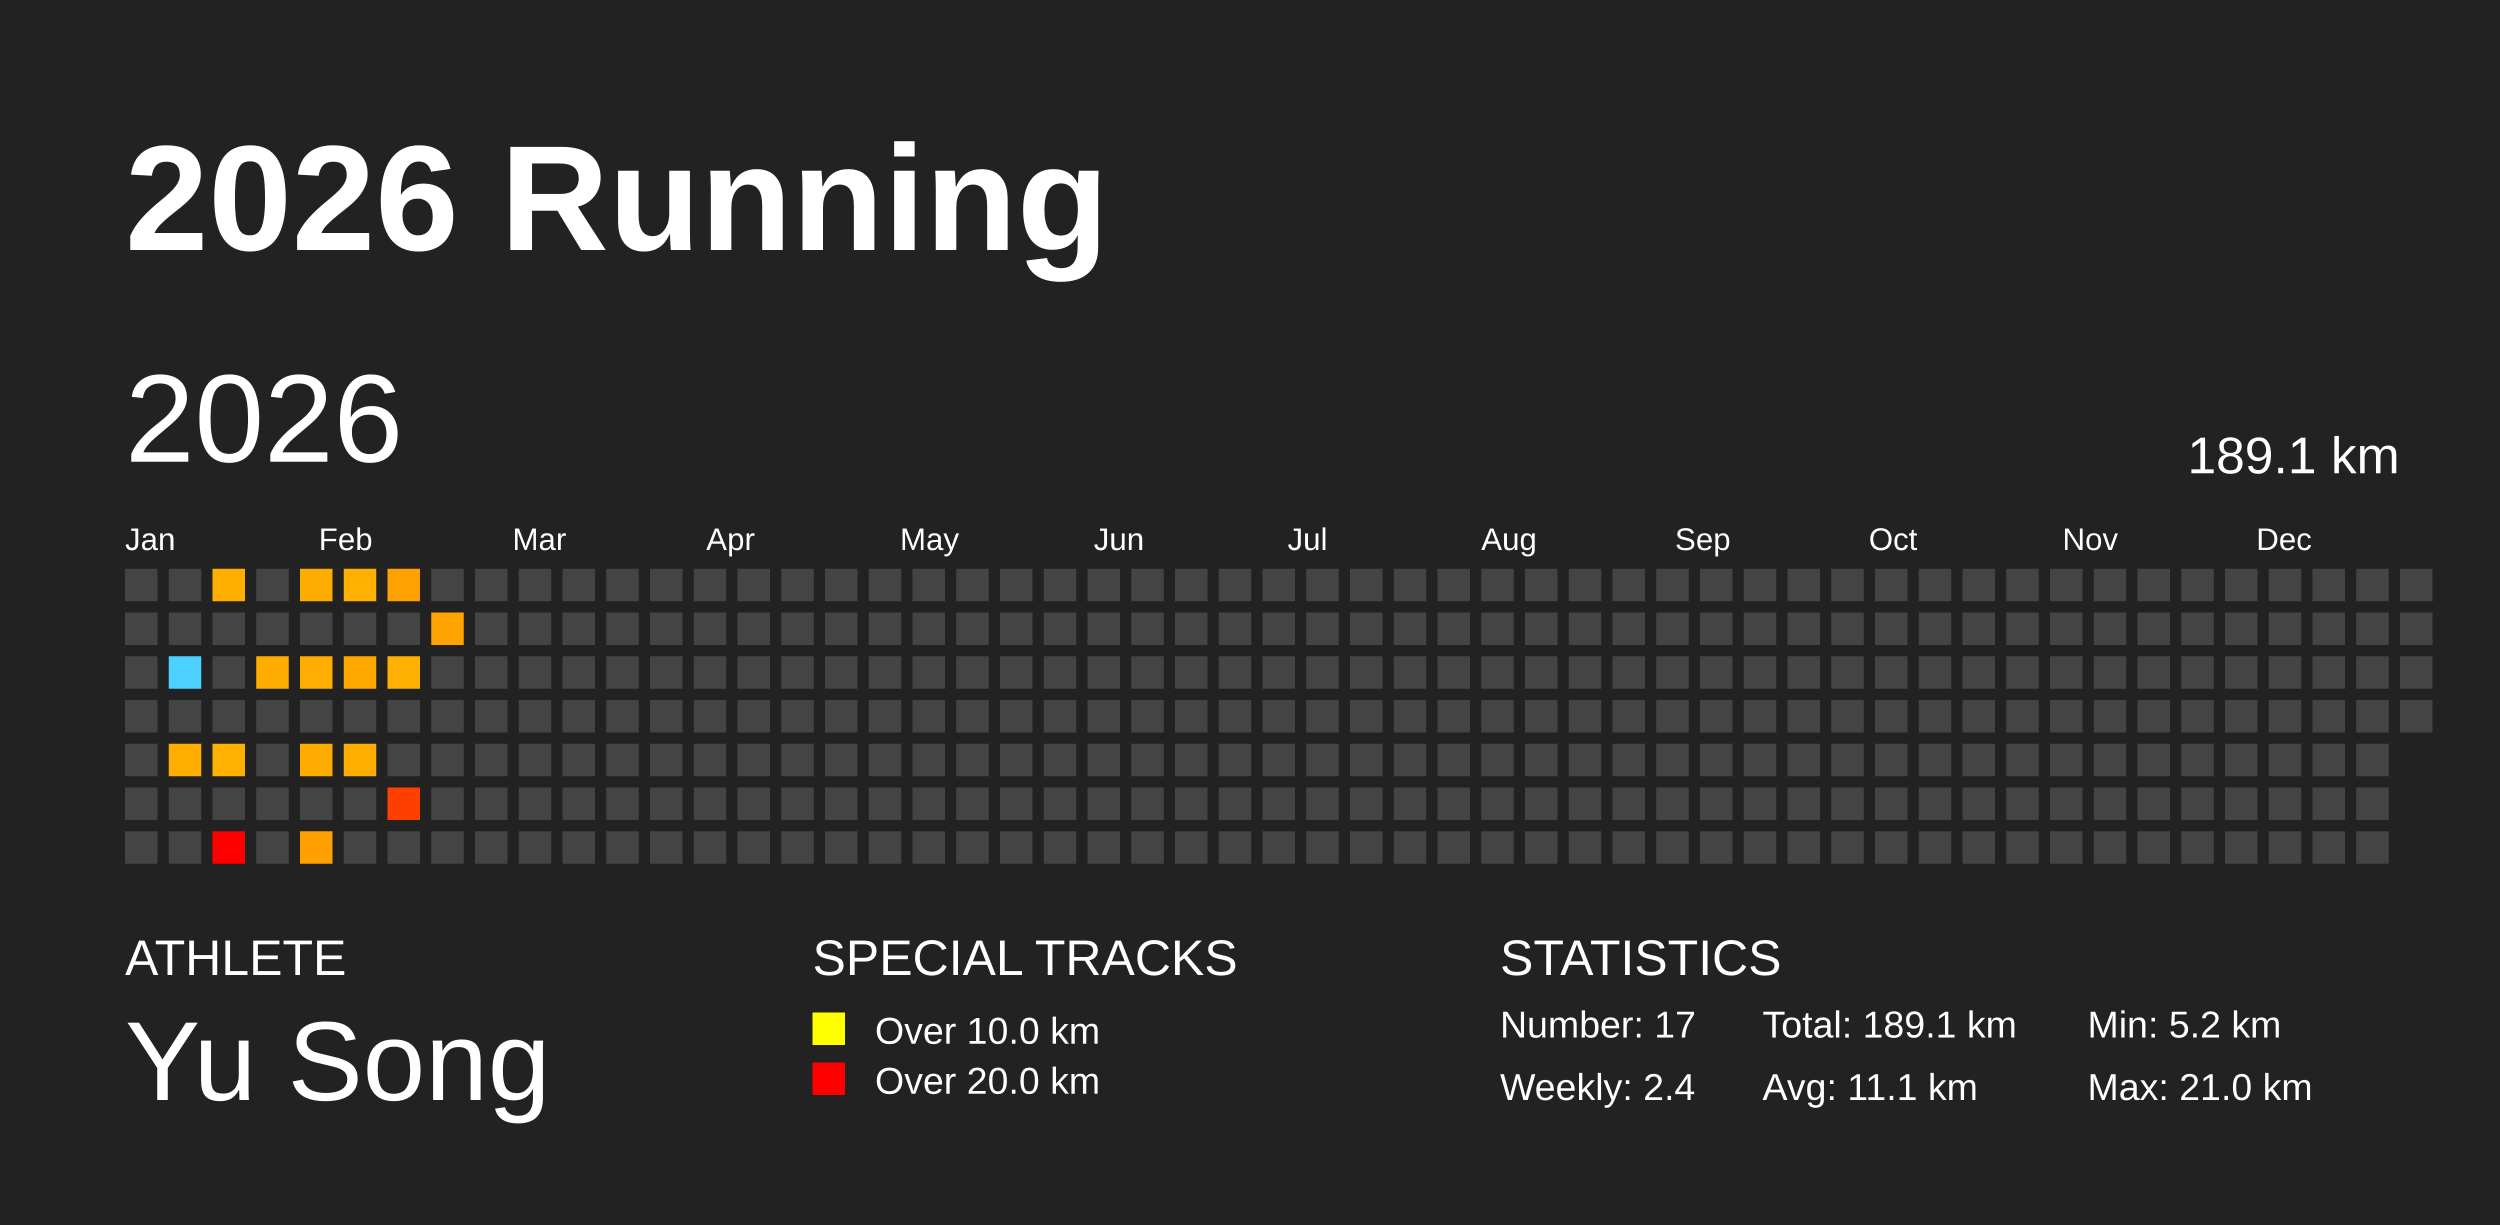
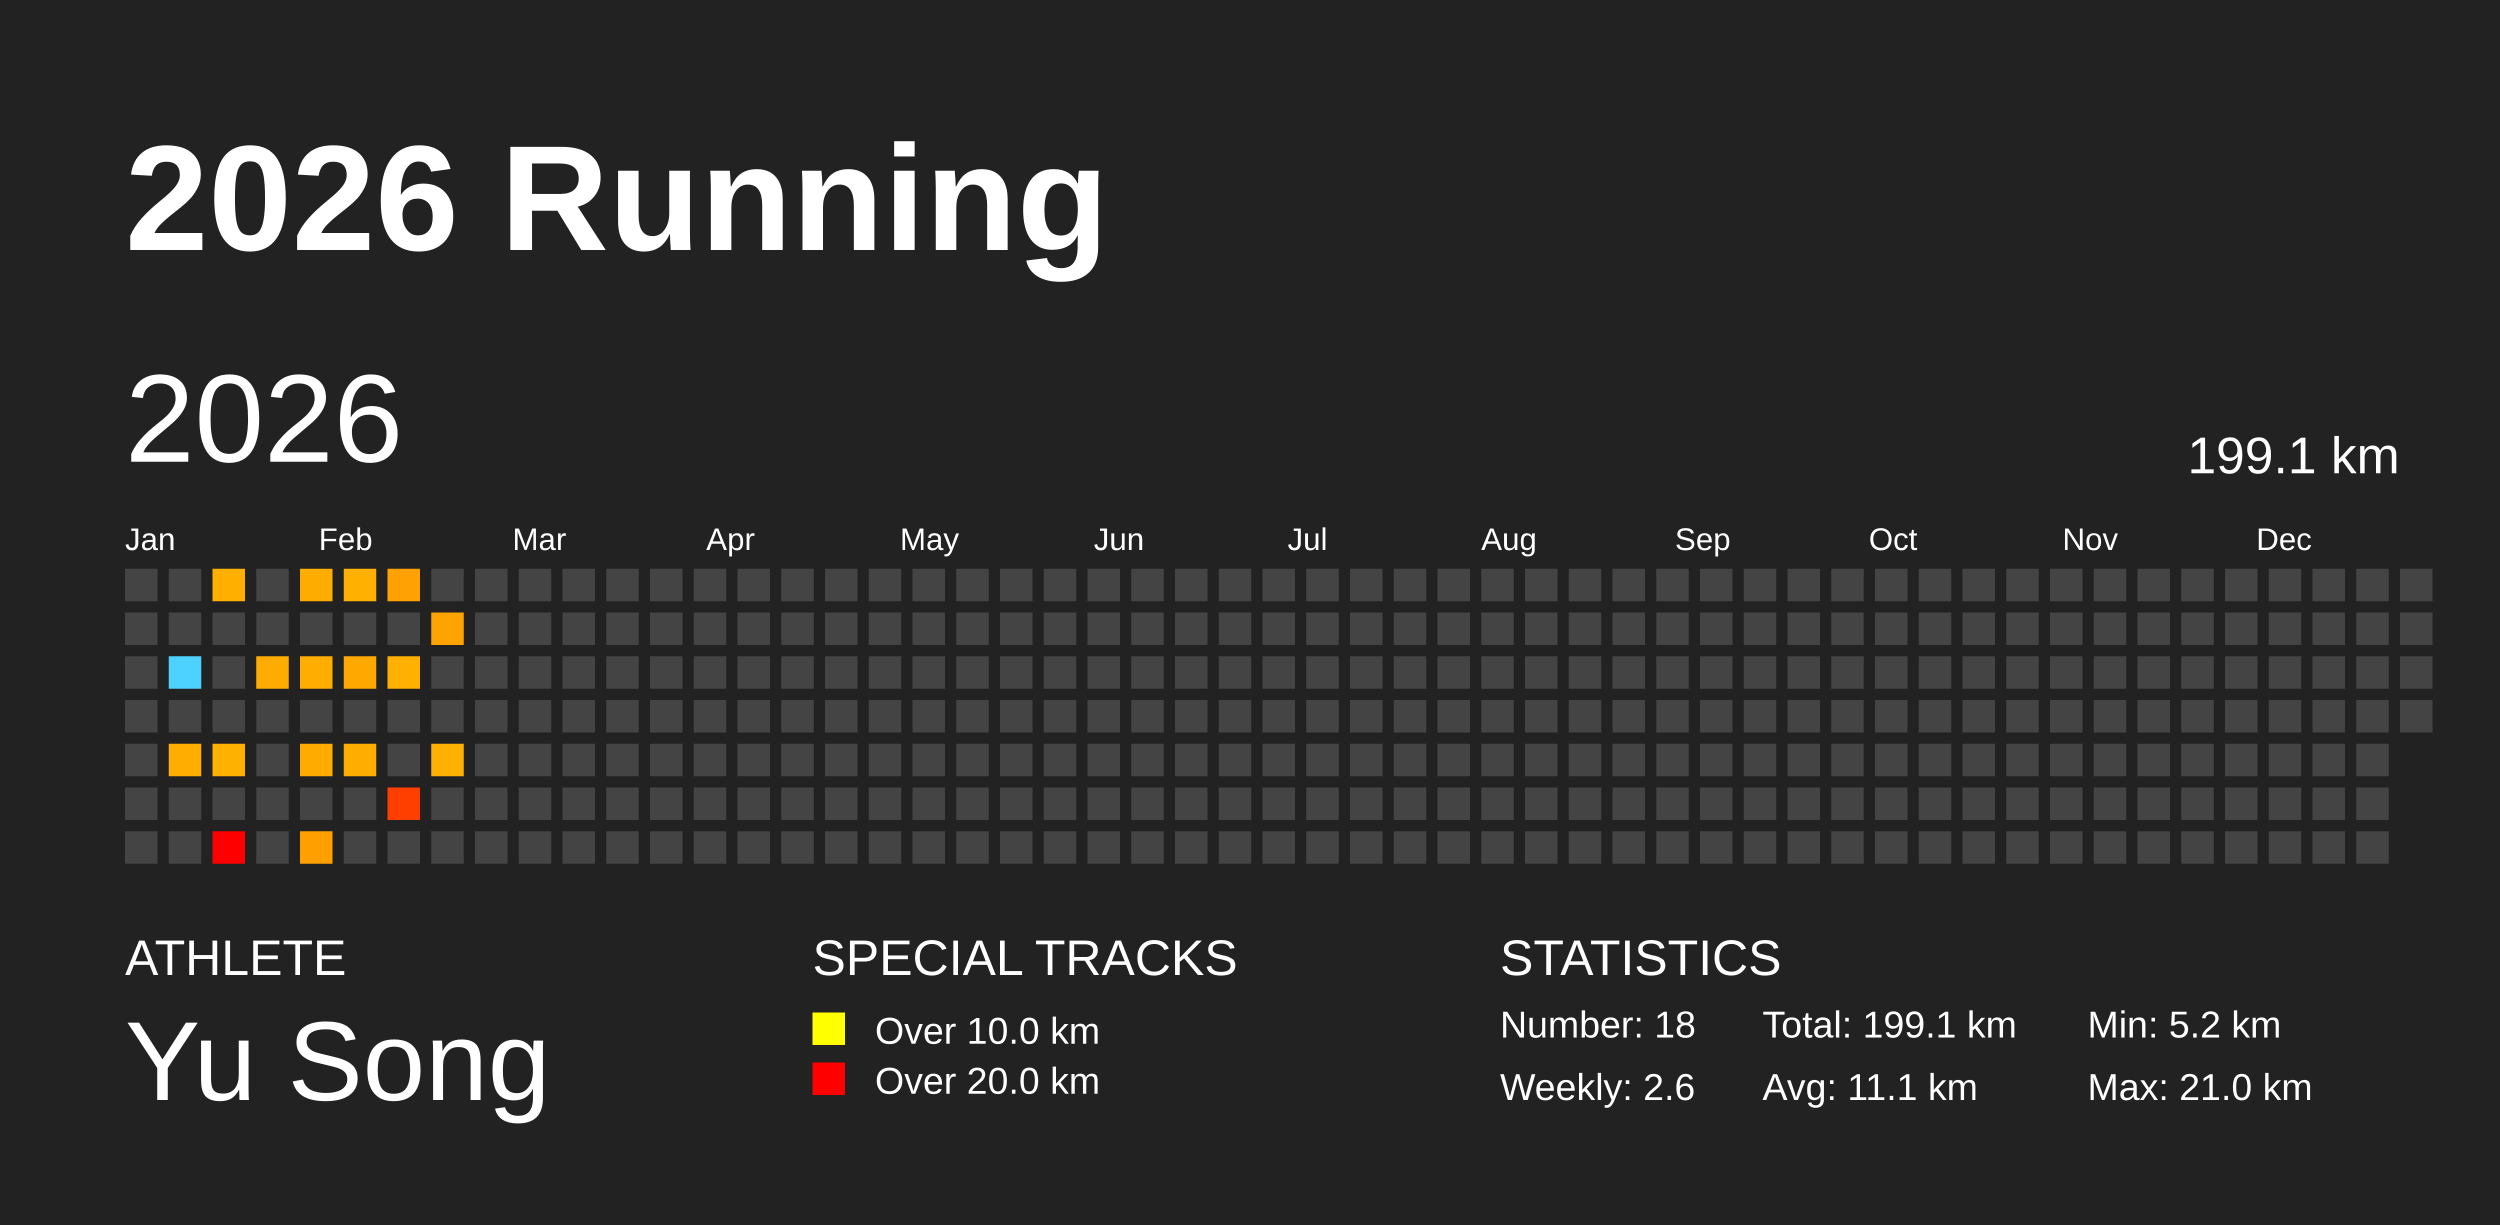
<svg xmlns="http://www.w3.org/2000/svg" baseProfile="full" height="98mm" version="1.1" viewBox="0,0,200,98" width="200mm">
  <defs />
  <rect fill="#222222" height="98" width="200" x="0" y="0" />
  <text fill="#FFFFFF" style="font-size:12px; font-family:Arial; font-weight:bold;" x="10" y="20">2026 Running</text>
  <text fill="#FFFFFF" style="font-size:4px; font-family:Arial" x="10" y="78">ATHLETE</text>
  <text fill="#FFFFFF" style="font-size:9px; font-family:Arial" x="10" y="88">Yu Song</text>
  <text fill="#FFFFFF" style="font-size:4px; font-family:Arial" x="65" y="78">SPECIAL TRACKS</text>
  <rect fill="yellow" height="2.6" width="2.6" x="65" y="81" />
  <text fill="#FFFFFF" style="font-size:3px; font-family:Arial" x="70" y="83.5">Over 10.0 km</text>
  <rect fill="red" height="2.6" width="2.6" x="65" y="85" />
  <text fill="#FFFFFF" style="font-size:3px; font-family:Arial" x="70" y="87.5">Over 20.0 km</text>
  <text fill="#FFFFFF" style="font-size:4px; font-family:Arial" x="120" y="78">STATISTICS</text>
-   <text fill="#FFFFFF" style="font-size:3px; font-family:Arial" x="120" y="83">Number: 17</text>
-   <text fill="#FFFFFF" style="font-size:3px; font-family:Arial" x="120" y="88">Weekly: 2.4</text>
-   <text fill="#FFFFFF" style="font-size:3px; font-family:Arial" x="141" y="83">Total: 189.1 km</text>
+   <text fill="#FFFFFF" style="font-size:3px; font-family:Arial" x="120" y="83">Number: 18</text>
+   <text fill="#FFFFFF" style="font-size:3px; font-family:Arial" x="120" y="88">Weekly: 2.6</text>
+   <text fill="#FFFFFF" style="font-size:3px; font-family:Arial" x="141" y="83">Total: 199.1 km</text>
  <text fill="#FFFFFF" style="font-size:3px; font-family:Arial" x="141" y="88">Avg: 11.1 km</text>
  <text fill="#FFFFFF" style="font-size:3px; font-family:Arial" x="167" y="83">Min: 5.2 km</text>
  <text fill="#FFFFFF" style="font-size:3px; font-family:Arial" x="167" y="88">Max: 21.0 km</text>
  <text dominant-baseline="hanging" fill="#FFFFFF" style="font-size:10.0px; font-family:Arial;" x="10" y="30">2026</text>
-   <text dominant-baseline="hanging" fill="#FFFFFF" style="font-size:4.125px; font-family:Arial;" x="175" y="35">189.1 km</text>
+   <text dominant-baseline="hanging" fill="#FFFFFF" style="font-size:4.125px; font-family:Arial;" x="175" y="35">199.1 km</text>
  <text fill="#FFFFFF" style="font-size:2.5px; font-family:Arial" x="10.0" y="44">Jan</text>
  <text fill="#FFFFFF" style="font-size:2.5px; font-family:Arial" x="25.5" y="44">Feb</text>
  <text fill="#FFFFFF" style="font-size:2.5px; font-family:Arial" x="41.0" y="44">Mar</text>
  <text fill="#FFFFFF" style="font-size:2.5px; font-family:Arial" x="56.5" y="44">Apr</text>
  <text fill="#FFFFFF" style="font-size:2.5px; font-family:Arial" x="72.0" y="44">May</text>
  <text fill="#FFFFFF" style="font-size:2.5px; font-family:Arial" x="87.5" y="44">Jun</text>
  <text fill="#FFFFFF" style="font-size:2.5px; font-family:Arial" x="103.0" y="44">Jul</text>
  <text fill="#FFFFFF" style="font-size:2.5px; font-family:Arial" x="118.5" y="44">Aug</text>
  <text fill="#FFFFFF" style="font-size:2.5px; font-family:Arial" x="134.0" y="44">Sep</text>
  <text fill="#FFFFFF" style="font-size:2.5px; font-family:Arial" x="149.5" y="44">Oct</text>
  <text fill="#FFFFFF" style="font-size:2.5px; font-family:Arial" x="165.0" y="44">Nov</text>
  <text fill="#FFFFFF" style="font-size:2.5px; font-family:Arial" x="180.5" y="44">Dec</text>
  <rect fill="#444444" height="2.6" width="2.6" x="10.0" y="45.5" />
  <rect fill="#444444" height="2.6" width="2.6" x="10.0" y="49.0" />
  <rect fill="#444444" height="2.6" width="2.6" x="10.0" y="52.5" />
  <rect fill="#444444" height="2.6" width="2.6" x="10.0" y="56.0" />
  <rect fill="#444444" height="2.6" width="2.6" x="10.0" y="59.5" />
  <rect fill="#444444" height="2.6" width="2.6" x="10.0" y="63.0" />
  <rect fill="#444444" height="2.6" width="2.6" x="10.0" y="66.5" />
  <rect fill="#444444" height="2.6" width="2.6" x="13.5" y="45.5" />
  <rect fill="#444444" height="2.6" width="2.6" x="13.5" y="49.0" />
  <rect fill="#4dd2ff" height="2.6" width="2.6" x="13.5" y="52.5" />
  <rect fill="#444444" height="2.6" width="2.6" x="13.5" y="56.0" />
  <rect fill="#ffae00" height="2.6" width="2.6" x="13.5" y="59.5" />
  <rect fill="#444444" height="2.6" width="2.6" x="13.5" y="63.0" />
  <rect fill="#444444" height="2.6" width="2.6" x="13.5" y="66.5" />
  <rect fill="#ffaf00" height="2.6" width="2.6" x="17.0" y="45.5" />
  <rect fill="#444444" height="2.6" width="2.6" x="17.0" y="49.0" />
  <rect fill="#444444" height="2.6" width="2.6" x="17.0" y="52.5" />
  <rect fill="#444444" height="2.6" width="2.6" x="17.0" y="56.0" />
  <rect fill="#ffb100" height="2.6" width="2.6" x="17.0" y="59.5" />
  <rect fill="#444444" height="2.6" width="2.6" x="17.0" y="63.0" />
  <rect fill="red" height="2.6" width="2.6" x="17.0" y="66.5" />
  <rect fill="#444444" height="2.6" width="2.6" x="20.5" y="45.5" />
  <rect fill="#444444" height="2.6" width="2.6" x="20.5" y="49.0" />
  <rect fill="#ffac00" height="2.6" width="2.6" x="20.5" y="52.5" />
  <rect fill="#444444" height="2.6" width="2.6" x="20.5" y="56.0" />
  <rect fill="#444444" height="2.6" width="2.6" x="20.5" y="59.5" />
  <rect fill="#444444" height="2.6" width="2.6" x="20.5" y="63.0" />
  <rect fill="#444444" height="2.6" width="2.6" x="20.5" y="66.5" />
  <rect fill="#ffac00" height="2.6" width="2.6" x="24.0" y="45.5" />
  <rect fill="#444444" height="2.6" width="2.6" x="24.0" y="49.0" />
  <rect fill="#ffad00" height="2.6" width="2.6" x="24.0" y="52.5" />
  <rect fill="#444444" height="2.6" width="2.6" x="24.0" y="56.0" />
  <rect fill="#ffab00" height="2.6" width="2.6" x="24.0" y="59.5" />
  <rect fill="#444444" height="2.6" width="2.6" x="24.0" y="63.0" />
  <rect fill="#ff9f00" height="2.6" width="2.6" x="24.0" y="66.5" />
  <rect fill="#ffb000" height="2.6" width="2.6" x="27.5" y="45.5" />
  <rect fill="#444444" height="2.6" width="2.6" x="27.5" y="49.0" />
  <rect fill="#ffa900" height="2.6" width="2.6" x="27.5" y="52.5" />
  <rect fill="#444444" height="2.6" width="2.6" x="27.5" y="56.0" />
  <rect fill="#ffae00" height="2.6" width="2.6" x="27.5" y="59.5" />
  <rect fill="#444444" height="2.6" width="2.6" x="27.5" y="63.0" />
  <rect fill="#444444" height="2.6" width="2.6" x="27.5" y="66.5" />
  <rect fill="#ffa100" height="2.6" width="2.6" x="31.0" y="45.5" />
  <rect fill="#444444" height="2.6" width="2.6" x="31.0" y="49.0" />
  <rect fill="#ffb000" height="2.6" width="2.6" x="31.0" y="52.5" />
  <rect fill="#444444" height="2.6" width="2.6" x="31.0" y="56.0" />
  <rect fill="#444444" height="2.6" width="2.6" x="31.0" y="59.5" />
  <rect fill="#ff3f00" height="2.6" width="2.6" x="31.0" y="63.0" />
  <rect fill="#444444" height="2.6" width="2.6" x="31.0" y="66.5" />
  <rect fill="#444444" height="2.6" width="2.6" x="34.5" y="45.5" />
  <rect fill="#ffa300" height="2.6" width="2.6" x="34.5" y="49.0" />
  <rect fill="#444444" height="2.6" width="2.6" x="34.5" y="52.5" />
  <rect fill="#444444" height="2.6" width="2.6" x="34.5" y="56.0" />
-   <rect fill="#444444" height="2.6" width="2.6" x="34.5" y="59.5" />
+   <rect fill="#ffb000" height="2.6" width="2.6" x="34.5" y="59.5" />
  <rect fill="#444444" height="2.6" width="2.6" x="34.5" y="63.0" />
  <rect fill="#444444" height="2.6" width="2.6" x="34.5" y="66.5" />
  <rect fill="#444444" height="2.6" width="2.6" x="38.0" y="45.5" />
  <rect fill="#444444" height="2.6" width="2.6" x="38.0" y="49.0" />
  <rect fill="#444444" height="2.6" width="2.6" x="38.0" y="52.5" />
  <rect fill="#444444" height="2.6" width="2.6" x="38.0" y="56.0" />
  <rect fill="#444444" height="2.6" width="2.6" x="38.0" y="59.5" />
  <rect fill="#444444" height="2.6" width="2.6" x="38.0" y="63.0" />
  <rect fill="#444444" height="2.6" width="2.6" x="38.0" y="66.5" />
  <rect fill="#444444" height="2.6" width="2.6" x="41.5" y="45.5" />
  <rect fill="#444444" height="2.6" width="2.6" x="41.5" y="49.0" />
  <rect fill="#444444" height="2.6" width="2.6" x="41.5" y="52.5" />
  <rect fill="#444444" height="2.6" width="2.6" x="41.5" y="56.0" />
  <rect fill="#444444" height="2.6" width="2.6" x="41.5" y="59.5" />
  <rect fill="#444444" height="2.6" width="2.6" x="41.5" y="63.0" />
  <rect fill="#444444" height="2.6" width="2.6" x="41.5" y="66.5" />
  <rect fill="#444444" height="2.6" width="2.6" x="45.0" y="45.5" />
  <rect fill="#444444" height="2.6" width="2.6" x="45.0" y="49.0" />
  <rect fill="#444444" height="2.6" width="2.6" x="45.0" y="52.5" />
  <rect fill="#444444" height="2.6" width="2.6" x="45.0" y="56.0" />
  <rect fill="#444444" height="2.6" width="2.6" x="45.0" y="59.5" />
  <rect fill="#444444" height="2.6" width="2.6" x="45.0" y="63.0" />
  <rect fill="#444444" height="2.6" width="2.6" x="45.0" y="66.5" />
  <rect fill="#444444" height="2.6" width="2.6" x="48.5" y="45.5" />
  <rect fill="#444444" height="2.6" width="2.6" x="48.5" y="49.0" />
  <rect fill="#444444" height="2.6" width="2.6" x="48.5" y="52.5" />
  <rect fill="#444444" height="2.6" width="2.6" x="48.5" y="56.0" />
  <rect fill="#444444" height="2.6" width="2.6" x="48.5" y="59.5" />
  <rect fill="#444444" height="2.6" width="2.6" x="48.5" y="63.0" />
  <rect fill="#444444" height="2.6" width="2.6" x="48.5" y="66.5" />
  <rect fill="#444444" height="2.6" width="2.6" x="52.0" y="45.5" />
  <rect fill="#444444" height="2.6" width="2.6" x="52.0" y="49.0" />
  <rect fill="#444444" height="2.6" width="2.6" x="52.0" y="52.5" />
  <rect fill="#444444" height="2.6" width="2.6" x="52.0" y="56.0" />
  <rect fill="#444444" height="2.6" width="2.6" x="52.0" y="59.5" />
  <rect fill="#444444" height="2.6" width="2.6" x="52.0" y="63.0" />
  <rect fill="#444444" height="2.6" width="2.6" x="52.0" y="66.5" />
  <rect fill="#444444" height="2.6" width="2.6" x="55.5" y="45.5" />
  <rect fill="#444444" height="2.6" width="2.6" x="55.5" y="49.0" />
  <rect fill="#444444" height="2.6" width="2.6" x="55.5" y="52.5" />
  <rect fill="#444444" height="2.6" width="2.6" x="55.5" y="56.0" />
  <rect fill="#444444" height="2.6" width="2.6" x="55.5" y="59.5" />
  <rect fill="#444444" height="2.6" width="2.6" x="55.5" y="63.0" />
  <rect fill="#444444" height="2.6" width="2.6" x="55.5" y="66.5" />
  <rect fill="#444444" height="2.6" width="2.6" x="59.0" y="45.5" />
  <rect fill="#444444" height="2.6" width="2.6" x="59.0" y="49.0" />
  <rect fill="#444444" height="2.6" width="2.6" x="59.0" y="52.5" />
  <rect fill="#444444" height="2.6" width="2.6" x="59.0" y="56.0" />
  <rect fill="#444444" height="2.6" width="2.6" x="59.0" y="59.5" />
  <rect fill="#444444" height="2.6" width="2.6" x="59.0" y="63.0" />
  <rect fill="#444444" height="2.6" width="2.6" x="59.0" y="66.5" />
  <rect fill="#444444" height="2.6" width="2.6" x="62.5" y="45.5" />
  <rect fill="#444444" height="2.6" width="2.6" x="62.5" y="49.0" />
  <rect fill="#444444" height="2.6" width="2.6" x="62.5" y="52.5" />
  <rect fill="#444444" height="2.6" width="2.6" x="62.5" y="56.0" />
  <rect fill="#444444" height="2.6" width="2.6" x="62.5" y="59.5" />
  <rect fill="#444444" height="2.6" width="2.6" x="62.5" y="63.0" />
  <rect fill="#444444" height="2.6" width="2.6" x="62.5" y="66.5" />
  <rect fill="#444444" height="2.6" width="2.6" x="66.0" y="45.5" />
  <rect fill="#444444" height="2.6" width="2.6" x="66.0" y="49.0" />
  <rect fill="#444444" height="2.6" width="2.6" x="66.0" y="52.5" />
  <rect fill="#444444" height="2.6" width="2.6" x="66.0" y="56.0" />
  <rect fill="#444444" height="2.6" width="2.6" x="66.0" y="59.5" />
  <rect fill="#444444" height="2.6" width="2.6" x="66.0" y="63.0" />
  <rect fill="#444444" height="2.6" width="2.6" x="66.0" y="66.5" />
  <rect fill="#444444" height="2.6" width="2.6" x="69.5" y="45.5" />
  <rect fill="#444444" height="2.6" width="2.6" x="69.5" y="49.0" />
  <rect fill="#444444" height="2.6" width="2.6" x="69.5" y="52.5" />
  <rect fill="#444444" height="2.6" width="2.6" x="69.5" y="56.0" />
  <rect fill="#444444" height="2.6" width="2.6" x="69.5" y="59.5" />
  <rect fill="#444444" height="2.6" width="2.6" x="69.5" y="63.0" />
  <rect fill="#444444" height="2.6" width="2.6" x="69.5" y="66.5" />
  <rect fill="#444444" height="2.6" width="2.6" x="73.0" y="45.5" />
  <rect fill="#444444" height="2.6" width="2.6" x="73.0" y="49.0" />
  <rect fill="#444444" height="2.6" width="2.6" x="73.0" y="52.5" />
  <rect fill="#444444" height="2.6" width="2.6" x="73.0" y="56.0" />
  <rect fill="#444444" height="2.6" width="2.6" x="73.0" y="59.5" />
  <rect fill="#444444" height="2.6" width="2.6" x="73.0" y="63.0" />
  <rect fill="#444444" height="2.6" width="2.6" x="73.0" y="66.5" />
  <rect fill="#444444" height="2.6" width="2.6" x="76.5" y="45.5" />
  <rect fill="#444444" height="2.6" width="2.6" x="76.5" y="49.0" />
  <rect fill="#444444" height="2.6" width="2.6" x="76.5" y="52.5" />
  <rect fill="#444444" height="2.6" width="2.6" x="76.5" y="56.0" />
  <rect fill="#444444" height="2.6" width="2.6" x="76.5" y="59.5" />
  <rect fill="#444444" height="2.6" width="2.6" x="76.5" y="63.0" />
  <rect fill="#444444" height="2.6" width="2.6" x="76.5" y="66.5" />
  <rect fill="#444444" height="2.6" width="2.6" x="80.0" y="45.5" />
  <rect fill="#444444" height="2.6" width="2.6" x="80.0" y="49.0" />
  <rect fill="#444444" height="2.6" width="2.6" x="80.0" y="52.5" />
  <rect fill="#444444" height="2.6" width="2.6" x="80.0" y="56.0" />
  <rect fill="#444444" height="2.6" width="2.6" x="80.0" y="59.5" />
  <rect fill="#444444" height="2.6" width="2.6" x="80.0" y="63.0" />
  <rect fill="#444444" height="2.6" width="2.6" x="80.0" y="66.5" />
  <rect fill="#444444" height="2.6" width="2.6" x="83.5" y="45.5" />
  <rect fill="#444444" height="2.6" width="2.6" x="83.5" y="49.0" />
  <rect fill="#444444" height="2.6" width="2.6" x="83.5" y="52.5" />
  <rect fill="#444444" height="2.6" width="2.6" x="83.5" y="56.0" />
  <rect fill="#444444" height="2.6" width="2.6" x="83.5" y="59.5" />
  <rect fill="#444444" height="2.6" width="2.6" x="83.5" y="63.0" />
  <rect fill="#444444" height="2.6" width="2.6" x="83.5" y="66.5" />
  <rect fill="#444444" height="2.6" width="2.6" x="87.0" y="45.5" />
  <rect fill="#444444" height="2.6" width="2.6" x="87.0" y="49.0" />
  <rect fill="#444444" height="2.6" width="2.6" x="87.0" y="52.5" />
  <rect fill="#444444" height="2.6" width="2.6" x="87.0" y="56.0" />
  <rect fill="#444444" height="2.6" width="2.6" x="87.0" y="59.5" />
  <rect fill="#444444" height="2.6" width="2.6" x="87.0" y="63.0" />
  <rect fill="#444444" height="2.6" width="2.6" x="87.0" y="66.5" />
  <rect fill="#444444" height="2.6" width="2.6" x="90.5" y="45.5" />
  <rect fill="#444444" height="2.6" width="2.6" x="90.5" y="49.0" />
  <rect fill="#444444" height="2.6" width="2.6" x="90.5" y="52.5" />
  <rect fill="#444444" height="2.6" width="2.6" x="90.5" y="56.0" />
  <rect fill="#444444" height="2.6" width="2.6" x="90.5" y="59.5" />
  <rect fill="#444444" height="2.6" width="2.6" x="90.5" y="63.0" />
  <rect fill="#444444" height="2.6" width="2.6" x="90.5" y="66.5" />
  <rect fill="#444444" height="2.6" width="2.6" x="94.0" y="45.5" />
  <rect fill="#444444" height="2.6" width="2.6" x="94.0" y="49.0" />
  <rect fill="#444444" height="2.6" width="2.6" x="94.0" y="52.5" />
  <rect fill="#444444" height="2.6" width="2.6" x="94.0" y="56.0" />
  <rect fill="#444444" height="2.6" width="2.6" x="94.0" y="59.5" />
  <rect fill="#444444" height="2.6" width="2.6" x="94.0" y="63.0" />
  <rect fill="#444444" height="2.6" width="2.6" x="94.0" y="66.5" />
  <rect fill="#444444" height="2.6" width="2.6" x="97.5" y="45.5" />
  <rect fill="#444444" height="2.6" width="2.6" x="97.5" y="49.0" />
  <rect fill="#444444" height="2.6" width="2.6" x="97.5" y="52.5" />
  <rect fill="#444444" height="2.6" width="2.6" x="97.5" y="56.0" />
  <rect fill="#444444" height="2.6" width="2.6" x="97.5" y="59.5" />
  <rect fill="#444444" height="2.6" width="2.6" x="97.5" y="63.0" />
  <rect fill="#444444" height="2.6" width="2.6" x="97.5" y="66.5" />
  <rect fill="#444444" height="2.6" width="2.6" x="101.0" y="45.5" />
  <rect fill="#444444" height="2.6" width="2.6" x="101.0" y="49.0" />
  <rect fill="#444444" height="2.6" width="2.6" x="101.0" y="52.5" />
  <rect fill="#444444" height="2.6" width="2.6" x="101.0" y="56.0" />
  <rect fill="#444444" height="2.6" width="2.6" x="101.0" y="59.5" />
  <rect fill="#444444" height="2.6" width="2.6" x="101.0" y="63.0" />
  <rect fill="#444444" height="2.6" width="2.6" x="101.0" y="66.5" />
  <rect fill="#444444" height="2.6" width="2.6" x="104.5" y="45.5" />
  <rect fill="#444444" height="2.6" width="2.6" x="104.5" y="49.0" />
  <rect fill="#444444" height="2.6" width="2.6" x="104.5" y="52.5" />
  <rect fill="#444444" height="2.6" width="2.6" x="104.5" y="56.0" />
  <rect fill="#444444" height="2.6" width="2.6" x="104.5" y="59.5" />
  <rect fill="#444444" height="2.6" width="2.6" x="104.5" y="63.0" />
  <rect fill="#444444" height="2.6" width="2.6" x="104.5" y="66.5" />
  <rect fill="#444444" height="2.6" width="2.6" x="108.0" y="45.5" />
  <rect fill="#444444" height="2.6" width="2.6" x="108.0" y="49.0" />
  <rect fill="#444444" height="2.6" width="2.6" x="108.0" y="52.5" />
  <rect fill="#444444" height="2.6" width="2.6" x="108.0" y="56.0" />
  <rect fill="#444444" height="2.6" width="2.6" x="108.0" y="59.5" />
  <rect fill="#444444" height="2.6" width="2.6" x="108.0" y="63.0" />
  <rect fill="#444444" height="2.6" width="2.6" x="108.0" y="66.5" />
  <rect fill="#444444" height="2.6" width="2.6" x="111.5" y="45.5" />
  <rect fill="#444444" height="2.6" width="2.6" x="111.5" y="49.0" />
  <rect fill="#444444" height="2.6" width="2.6" x="111.5" y="52.5" />
  <rect fill="#444444" height="2.6" width="2.6" x="111.5" y="56.0" />
  <rect fill="#444444" height="2.6" width="2.6" x="111.5" y="59.5" />
  <rect fill="#444444" height="2.6" width="2.6" x="111.5" y="63.0" />
  <rect fill="#444444" height="2.6" width="2.6" x="111.5" y="66.5" />
  <rect fill="#444444" height="2.6" width="2.6" x="115.0" y="45.5" />
  <rect fill="#444444" height="2.6" width="2.6" x="115.0" y="49.0" />
  <rect fill="#444444" height="2.6" width="2.6" x="115.0" y="52.5" />
  <rect fill="#444444" height="2.6" width="2.6" x="115.0" y="56.0" />
  <rect fill="#444444" height="2.6" width="2.6" x="115.0" y="59.5" />
  <rect fill="#444444" height="2.6" width="2.6" x="115.0" y="63.0" />
  <rect fill="#444444" height="2.6" width="2.6" x="115.0" y="66.5" />
  <rect fill="#444444" height="2.6" width="2.6" x="118.5" y="45.5" />
  <rect fill="#444444" height="2.6" width="2.6" x="118.5" y="49.0" />
  <rect fill="#444444" height="2.6" width="2.6" x="118.5" y="52.5" />
  <rect fill="#444444" height="2.6" width="2.6" x="118.5" y="56.0" />
  <rect fill="#444444" height="2.6" width="2.6" x="118.5" y="59.5" />
  <rect fill="#444444" height="2.6" width="2.6" x="118.5" y="63.0" />
  <rect fill="#444444" height="2.6" width="2.6" x="118.5" y="66.5" />
  <rect fill="#444444" height="2.6" width="2.6" x="122.0" y="45.5" />
  <rect fill="#444444" height="2.6" width="2.6" x="122.0" y="49.0" />
  <rect fill="#444444" height="2.6" width="2.6" x="122.0" y="52.5" />
  <rect fill="#444444" height="2.6" width="2.6" x="122.0" y="56.0" />
  <rect fill="#444444" height="2.6" width="2.6" x="122.0" y="59.5" />
  <rect fill="#444444" height="2.6" width="2.6" x="122.0" y="63.0" />
  <rect fill="#444444" height="2.6" width="2.6" x="122.0" y="66.5" />
  <rect fill="#444444" height="2.6" width="2.6" x="125.5" y="45.5" />
  <rect fill="#444444" height="2.6" width="2.6" x="125.5" y="49.0" />
  <rect fill="#444444" height="2.6" width="2.6" x="125.5" y="52.5" />
  <rect fill="#444444" height="2.6" width="2.6" x="125.5" y="56.0" />
  <rect fill="#444444" height="2.6" width="2.6" x="125.5" y="59.5" />
  <rect fill="#444444" height="2.6" width="2.6" x="125.5" y="63.0" />
  <rect fill="#444444" height="2.6" width="2.6" x="125.5" y="66.5" />
  <rect fill="#444444" height="2.6" width="2.6" x="129.0" y="45.5" />
  <rect fill="#444444" height="2.6" width="2.6" x="129.0" y="49.0" />
  <rect fill="#444444" height="2.6" width="2.6" x="129.0" y="52.5" />
  <rect fill="#444444" height="2.6" width="2.6" x="129.0" y="56.0" />
  <rect fill="#444444" height="2.6" width="2.6" x="129.0" y="59.5" />
  <rect fill="#444444" height="2.6" width="2.6" x="129.0" y="63.0" />
  <rect fill="#444444" height="2.6" width="2.6" x="129.0" y="66.5" />
  <rect fill="#444444" height="2.6" width="2.6" x="132.5" y="45.5" />
  <rect fill="#444444" height="2.6" width="2.6" x="132.5" y="49.0" />
  <rect fill="#444444" height="2.6" width="2.6" x="132.5" y="52.5" />
  <rect fill="#444444" height="2.6" width="2.6" x="132.5" y="56.0" />
  <rect fill="#444444" height="2.6" width="2.6" x="132.5" y="59.5" />
  <rect fill="#444444" height="2.6" width="2.6" x="132.5" y="63.0" />
  <rect fill="#444444" height="2.6" width="2.6" x="132.5" y="66.5" />
  <rect fill="#444444" height="2.6" width="2.6" x="136.0" y="45.5" />
  <rect fill="#444444" height="2.6" width="2.6" x="136.0" y="49.0" />
  <rect fill="#444444" height="2.6" width="2.6" x="136.0" y="52.5" />
  <rect fill="#444444" height="2.6" width="2.6" x="136.0" y="56.0" />
  <rect fill="#444444" height="2.6" width="2.6" x="136.0" y="59.5" />
  <rect fill="#444444" height="2.6" width="2.6" x="136.0" y="63.0" />
  <rect fill="#444444" height="2.6" width="2.6" x="136.0" y="66.5" />
  <rect fill="#444444" height="2.6" width="2.6" x="139.5" y="45.5" />
  <rect fill="#444444" height="2.6" width="2.6" x="139.5" y="49.0" />
  <rect fill="#444444" height="2.6" width="2.6" x="139.5" y="52.5" />
  <rect fill="#444444" height="2.6" width="2.6" x="139.5" y="56.0" />
  <rect fill="#444444" height="2.6" width="2.6" x="139.5" y="59.5" />
  <rect fill="#444444" height="2.6" width="2.6" x="139.5" y="63.0" />
  <rect fill="#444444" height="2.6" width="2.6" x="139.5" y="66.5" />
  <rect fill="#444444" height="2.6" width="2.6" x="143.0" y="45.5" />
  <rect fill="#444444" height="2.6" width="2.6" x="143.0" y="49.0" />
  <rect fill="#444444" height="2.6" width="2.6" x="143.0" y="52.5" />
  <rect fill="#444444" height="2.6" width="2.6" x="143.0" y="56.0" />
  <rect fill="#444444" height="2.6" width="2.6" x="143.0" y="59.5" />
  <rect fill="#444444" height="2.6" width="2.6" x="143.0" y="63.0" />
  <rect fill="#444444" height="2.6" width="2.6" x="143.0" y="66.5" />
  <rect fill="#444444" height="2.6" width="2.6" x="146.5" y="45.5" />
  <rect fill="#444444" height="2.6" width="2.6" x="146.5" y="49.0" />
  <rect fill="#444444" height="2.6" width="2.6" x="146.5" y="52.5" />
  <rect fill="#444444" height="2.6" width="2.6" x="146.5" y="56.0" />
  <rect fill="#444444" height="2.6" width="2.6" x="146.5" y="59.5" />
  <rect fill="#444444" height="2.6" width="2.6" x="146.5" y="63.0" />
  <rect fill="#444444" height="2.6" width="2.6" x="146.5" y="66.5" />
  <rect fill="#444444" height="2.6" width="2.6" x="150.0" y="45.5" />
  <rect fill="#444444" height="2.6" width="2.6" x="150.0" y="49.0" />
  <rect fill="#444444" height="2.6" width="2.6" x="150.0" y="52.5" />
  <rect fill="#444444" height="2.6" width="2.6" x="150.0" y="56.0" />
  <rect fill="#444444" height="2.6" width="2.6" x="150.0" y="59.5" />
  <rect fill="#444444" height="2.6" width="2.6" x="150.0" y="63.0" />
  <rect fill="#444444" height="2.6" width="2.6" x="150.0" y="66.5" />
  <rect fill="#444444" height="2.6" width="2.6" x="153.5" y="45.5" />
  <rect fill="#444444" height="2.6" width="2.6" x="153.5" y="49.0" />
  <rect fill="#444444" height="2.6" width="2.6" x="153.5" y="52.5" />
  <rect fill="#444444" height="2.6" width="2.6" x="153.5" y="56.0" />
  <rect fill="#444444" height="2.6" width="2.6" x="153.5" y="59.5" />
  <rect fill="#444444" height="2.6" width="2.6" x="153.5" y="63.0" />
  <rect fill="#444444" height="2.6" width="2.6" x="153.5" y="66.5" />
  <rect fill="#444444" height="2.6" width="2.6" x="157.0" y="45.5" />
  <rect fill="#444444" height="2.6" width="2.6" x="157.0" y="49.0" />
  <rect fill="#444444" height="2.6" width="2.6" x="157.0" y="52.5" />
  <rect fill="#444444" height="2.6" width="2.6" x="157.0" y="56.0" />
  <rect fill="#444444" height="2.6" width="2.6" x="157.0" y="59.5" />
  <rect fill="#444444" height="2.6" width="2.6" x="157.0" y="63.0" />
  <rect fill="#444444" height="2.6" width="2.6" x="157.0" y="66.5" />
  <rect fill="#444444" height="2.6" width="2.6" x="160.5" y="45.5" />
  <rect fill="#444444" height="2.6" width="2.6" x="160.5" y="49.0" />
  <rect fill="#444444" height="2.6" width="2.6" x="160.5" y="52.5" />
  <rect fill="#444444" height="2.6" width="2.6" x="160.5" y="56.0" />
  <rect fill="#444444" height="2.6" width="2.6" x="160.5" y="59.5" />
  <rect fill="#444444" height="2.6" width="2.6" x="160.5" y="63.0" />
  <rect fill="#444444" height="2.6" width="2.6" x="160.5" y="66.5" />
  <rect fill="#444444" height="2.6" width="2.6" x="164.0" y="45.5" />
  <rect fill="#444444" height="2.6" width="2.6" x="164.0" y="49.0" />
  <rect fill="#444444" height="2.6" width="2.6" x="164.0" y="52.5" />
  <rect fill="#444444" height="2.6" width="2.6" x="164.0" y="56.0" />
  <rect fill="#444444" height="2.6" width="2.6" x="164.0" y="59.5" />
  <rect fill="#444444" height="2.6" width="2.6" x="164.0" y="63.0" />
  <rect fill="#444444" height="2.6" width="2.6" x="164.0" y="66.5" />
  <rect fill="#444444" height="2.6" width="2.6" x="167.5" y="45.5" />
  <rect fill="#444444" height="2.6" width="2.6" x="167.5" y="49.0" />
  <rect fill="#444444" height="2.6" width="2.6" x="167.5" y="52.5" />
  <rect fill="#444444" height="2.6" width="2.6" x="167.5" y="56.0" />
  <rect fill="#444444" height="2.6" width="2.6" x="167.5" y="59.5" />
  <rect fill="#444444" height="2.6" width="2.6" x="167.5" y="63.0" />
  <rect fill="#444444" height="2.6" width="2.6" x="167.5" y="66.5" />
  <rect fill="#444444" height="2.6" width="2.6" x="171.0" y="45.5" />
  <rect fill="#444444" height="2.6" width="2.6" x="171.0" y="49.0" />
  <rect fill="#444444" height="2.6" width="2.6" x="171.0" y="52.5" />
  <rect fill="#444444" height="2.6" width="2.6" x="171.0" y="56.0" />
  <rect fill="#444444" height="2.6" width="2.6" x="171.0" y="59.5" />
  <rect fill="#444444" height="2.6" width="2.6" x="171.0" y="63.0" />
  <rect fill="#444444" height="2.6" width="2.6" x="171.0" y="66.5" />
  <rect fill="#444444" height="2.6" width="2.6" x="174.5" y="45.5" />
  <rect fill="#444444" height="2.6" width="2.6" x="174.5" y="49.0" />
  <rect fill="#444444" height="2.6" width="2.6" x="174.5" y="52.5" />
  <rect fill="#444444" height="2.6" width="2.6" x="174.5" y="56.0" />
  <rect fill="#444444" height="2.6" width="2.6" x="174.5" y="59.5" />
  <rect fill="#444444" height="2.6" width="2.6" x="174.5" y="63.0" />
  <rect fill="#444444" height="2.6" width="2.6" x="174.5" y="66.5" />
  <rect fill="#444444" height="2.6" width="2.6" x="178.0" y="45.5" />
  <rect fill="#444444" height="2.6" width="2.6" x="178.0" y="49.0" />
  <rect fill="#444444" height="2.6" width="2.6" x="178.0" y="52.5" />
  <rect fill="#444444" height="2.6" width="2.6" x="178.0" y="56.0" />
  <rect fill="#444444" height="2.6" width="2.6" x="178.0" y="59.5" />
  <rect fill="#444444" height="2.6" width="2.6" x="178.0" y="63.0" />
  <rect fill="#444444" height="2.6" width="2.6" x="178.0" y="66.5" />
  <rect fill="#444444" height="2.6" width="2.6" x="181.5" y="45.5" />
  <rect fill="#444444" height="2.6" width="2.6" x="181.5" y="49.0" />
  <rect fill="#444444" height="2.6" width="2.6" x="181.5" y="52.5" />
  <rect fill="#444444" height="2.6" width="2.6" x="181.5" y="56.0" />
  <rect fill="#444444" height="2.6" width="2.6" x="181.5" y="59.5" />
  <rect fill="#444444" height="2.6" width="2.6" x="181.5" y="63.0" />
  <rect fill="#444444" height="2.6" width="2.6" x="181.5" y="66.5" />
  <rect fill="#444444" height="2.6" width="2.6" x="185.0" y="45.5" />
  <rect fill="#444444" height="2.6" width="2.6" x="185.0" y="49.0" />
  <rect fill="#444444" height="2.6" width="2.6" x="185.0" y="52.5" />
  <rect fill="#444444" height="2.6" width="2.6" x="185.0" y="56.0" />
  <rect fill="#444444" height="2.6" width="2.6" x="185.0" y="59.5" />
  <rect fill="#444444" height="2.6" width="2.6" x="185.0" y="63.0" />
  <rect fill="#444444" height="2.6" width="2.6" x="185.0" y="66.5" />
  <rect fill="#444444" height="2.6" width="2.6" x="188.5" y="45.5" />
  <rect fill="#444444" height="2.6" width="2.6" x="188.5" y="49.0" />
  <rect fill="#444444" height="2.6" width="2.6" x="188.5" y="52.5" />
  <rect fill="#444444" height="2.6" width="2.6" x="188.5" y="56.0" />
  <rect fill="#444444" height="2.6" width="2.6" x="188.5" y="59.5" />
  <rect fill="#444444" height="2.6" width="2.6" x="188.5" y="63.0" />
  <rect fill="#444444" height="2.6" width="2.6" x="188.5" y="66.5" />
  <rect fill="#444444" height="2.6" width="2.6" x="192.0" y="45.5" />
  <rect fill="#444444" height="2.6" width="2.6" x="192.0" y="49.0" />
  <rect fill="#444444" height="2.6" width="2.6" x="192.0" y="52.5" />
  <rect fill="#444444" height="2.6" width="2.6" x="192.0" y="56.0" />
</svg>
